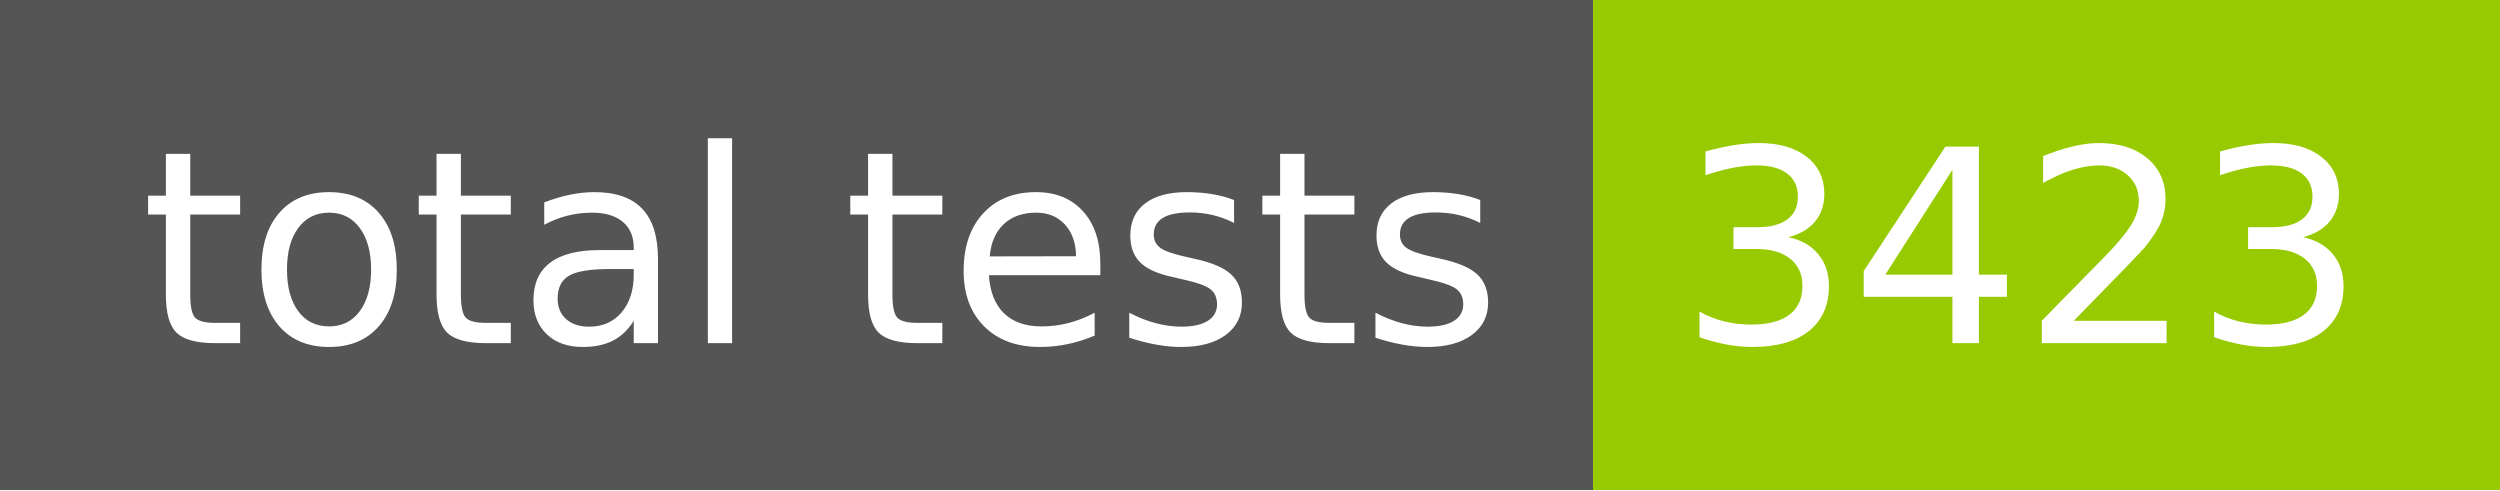
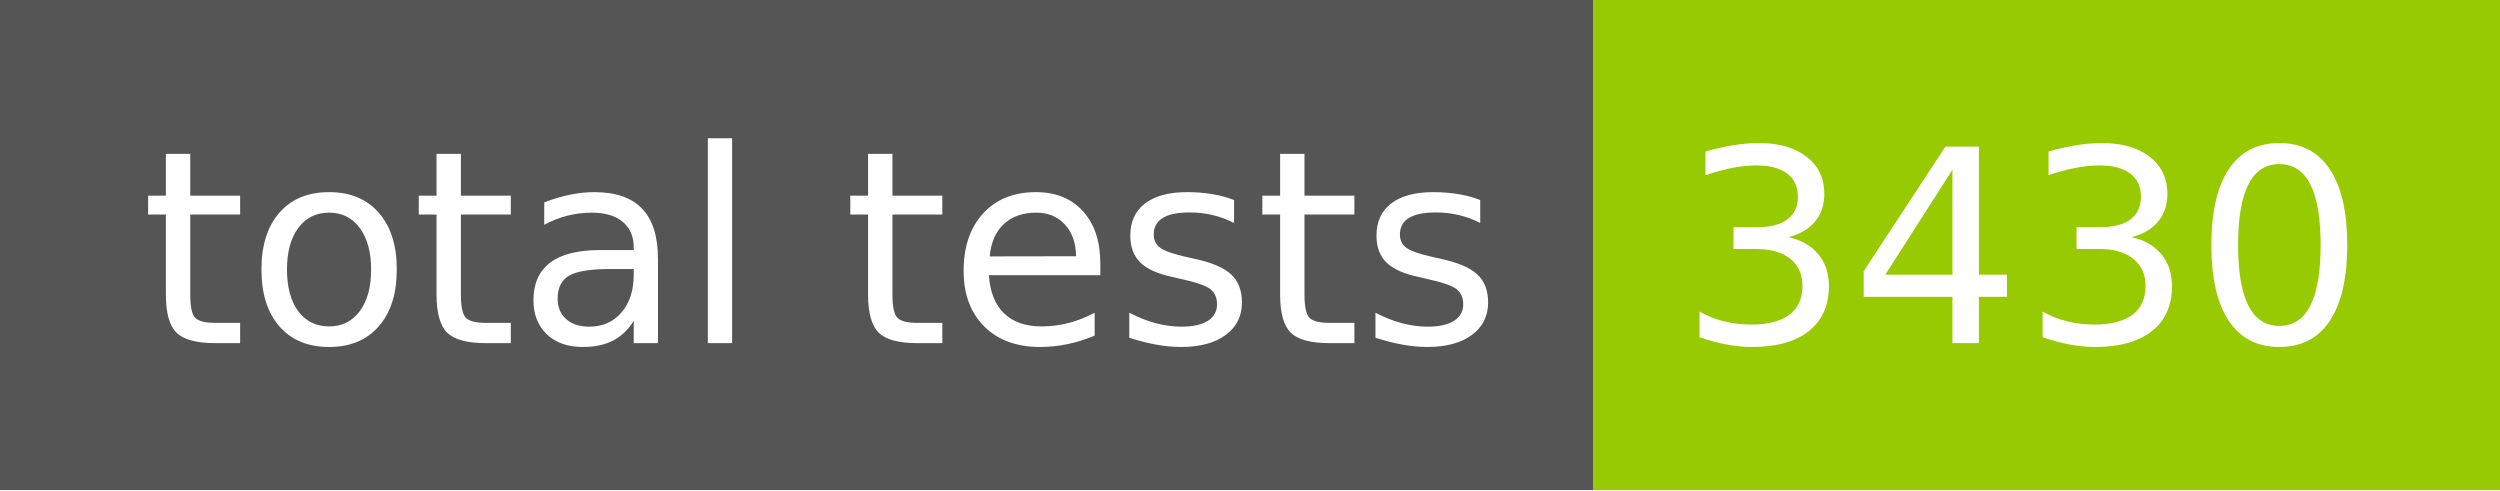
- <svg xmlns="http://www.w3.org/2000/svg" width="102" height="20" role="img" aria-label="total tests: 3423">
+ <svg xmlns="http://www.w3.org/2000/svg" width="102" height="20" role="img" aria-label="total tests: 3430">
  <g shape-rendering="crispEdges">
    <rect width="65" height="20" fill="#555" />
    <rect x="65" width="37" height="20" fill="#97ca00" />
  </g>
  <g fill="#fff" text-anchor="middle" font-family="Verdana,Geneva,DejaVu Sans,sans-serif" text-rendering="geometricPrecision" font-size="110">
    <text x="335" y="140" transform="scale(.1)" fill="#fff" textLength="550">total tests</text>
-     <text x="825" y="140" transform="scale(.1)" fill="#fff" textLength="270">3423</text>
+     <text x="825" y="140" transform="scale(.1)" fill="#fff" textLength="270">3430</text>
  </g>
</svg>
